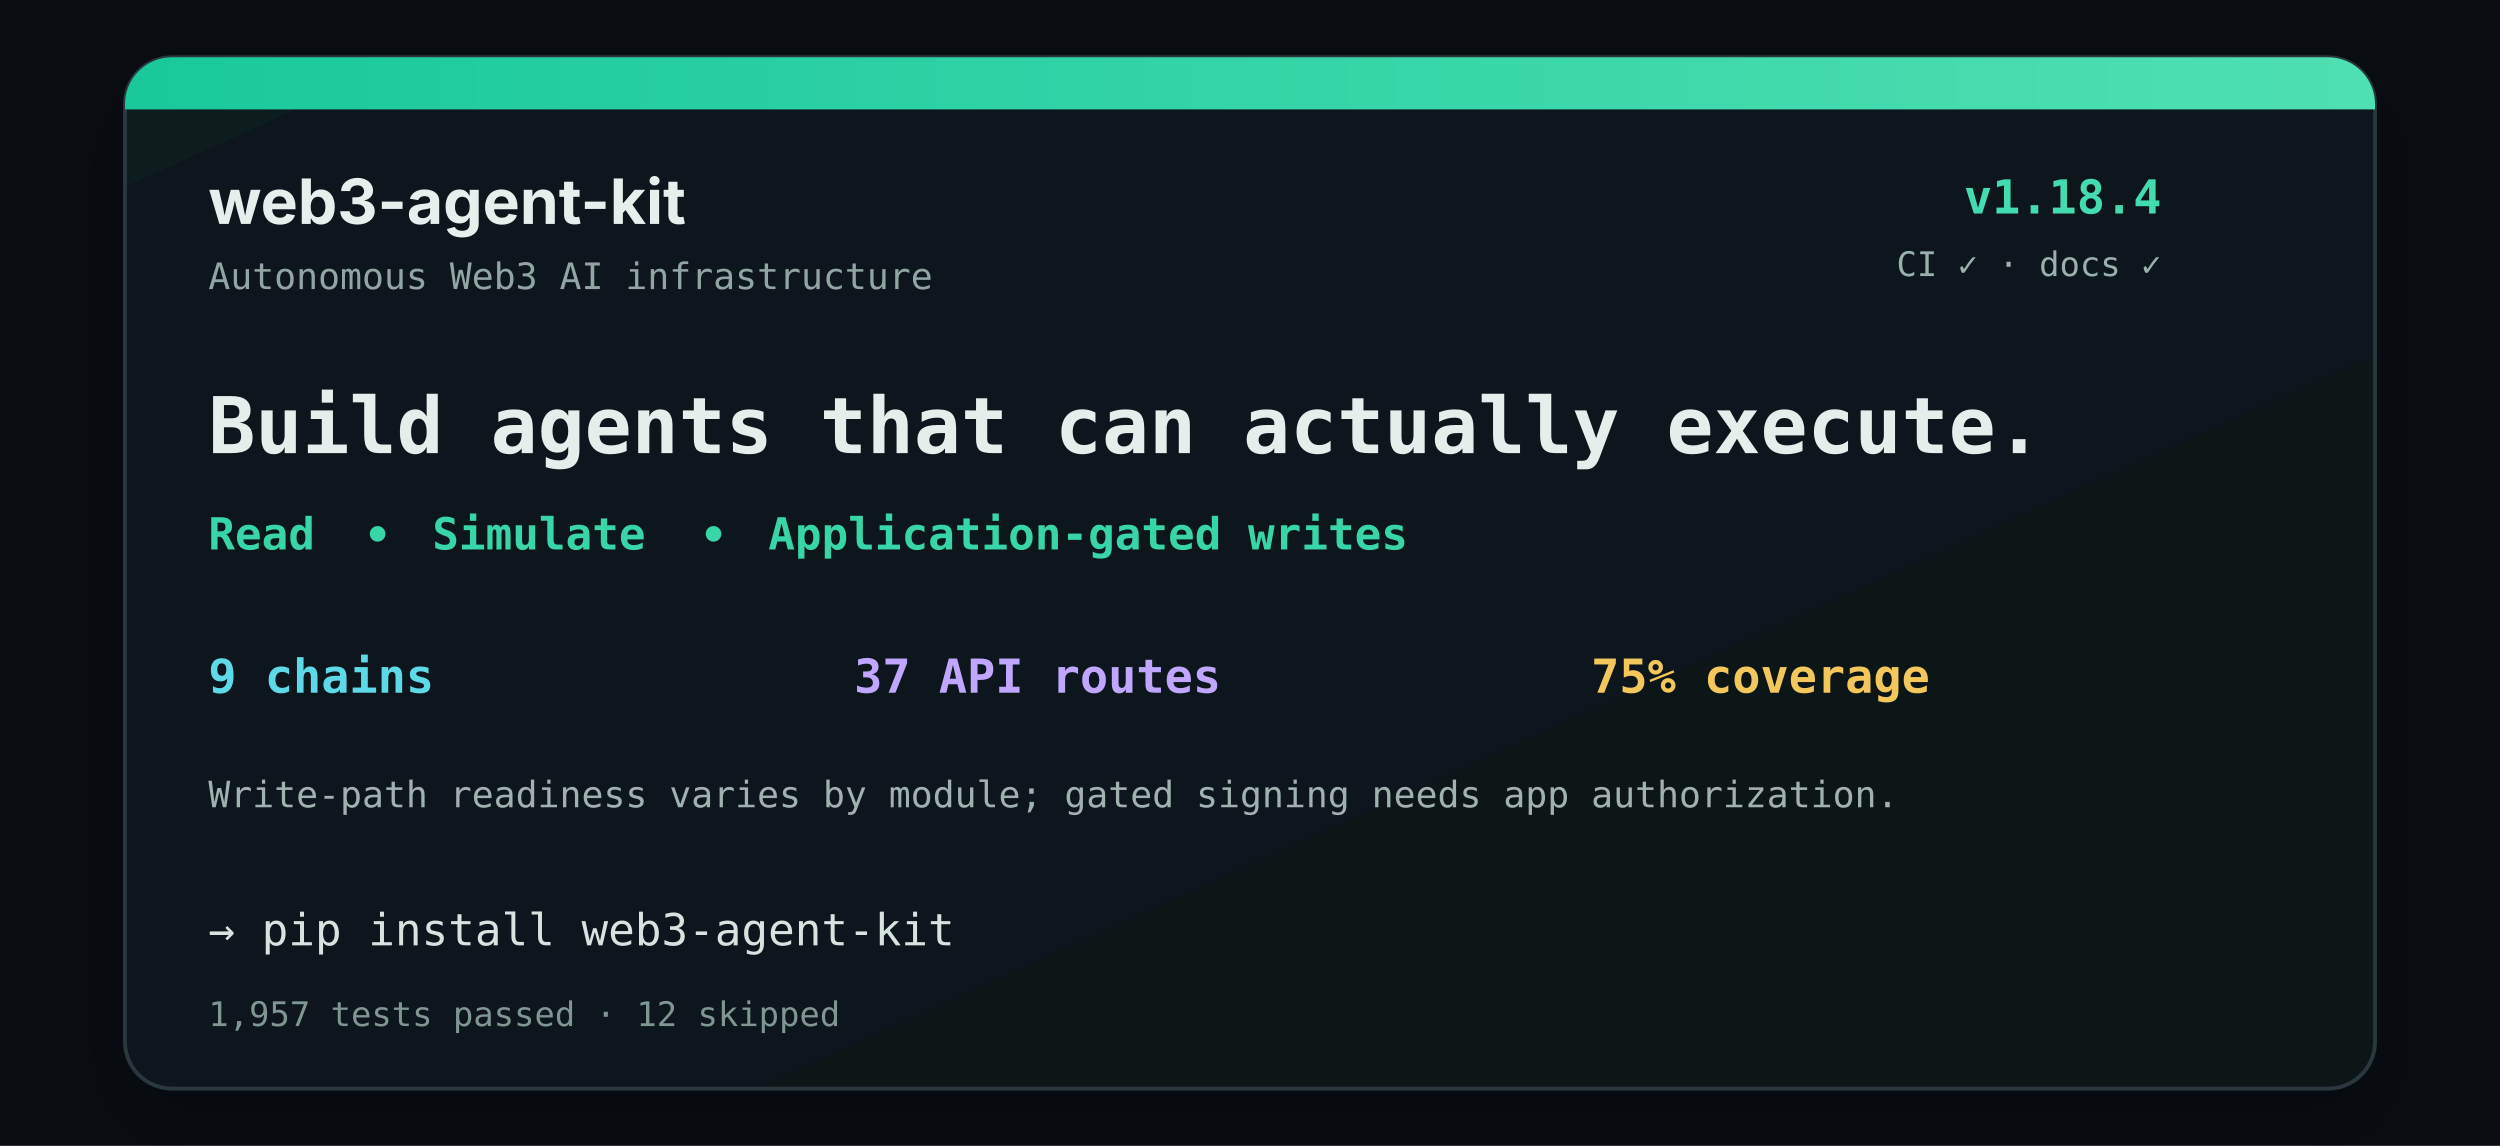
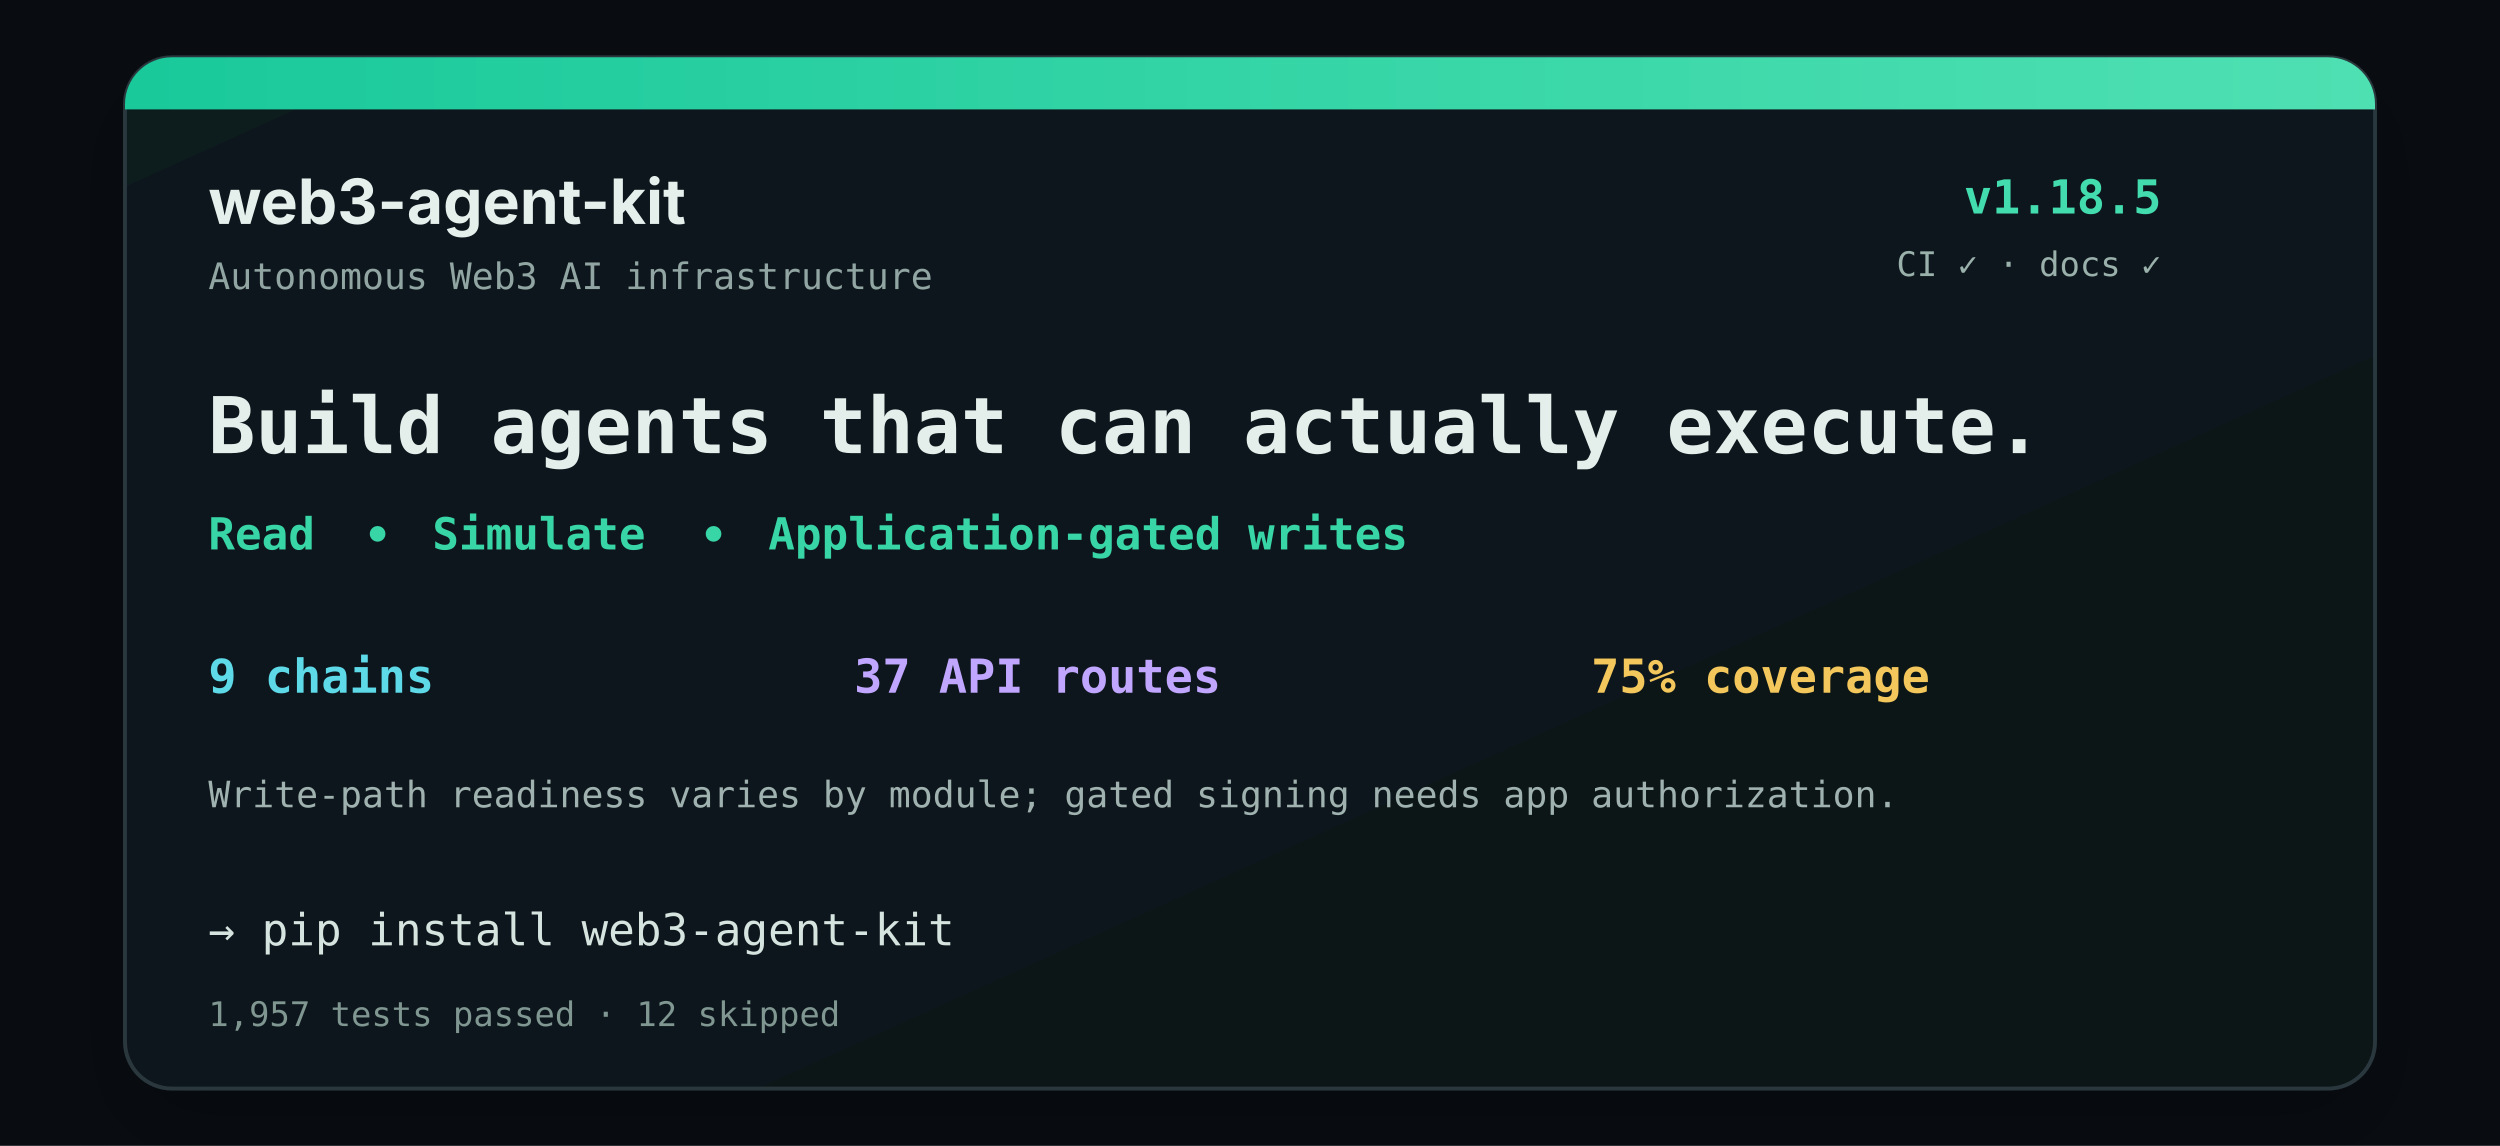
<svg xmlns="http://www.w3.org/2000/svg" width="960" height="440" viewBox="0 0 960 440" role="img" aria-labelledby="title desc">
  <defs>
    <linearGradient id="top" x1="0" y1="0" x2="1" y2="0">
      <stop stop-color="#19c99a" />
      <stop offset="1" stop-color="#4fe0b2" />
    </linearGradient>
    <linearGradient id="bg" x1="0" y1="0" x2="1" y2="1">
      <stop stop-color="#111a1e" />
      <stop offset="1" stop-color="#0c1217" />
    </linearGradient>
    <filter id="shadow" x="-20%" y="-20%" width="140%" height="150%">
      <feDropShadow dx="0" dy="14" stdDeviation="16" flood-color="#000" flood-opacity=".28" />
    </filter>
  </defs>
  <rect width="960" height="440" fill="#090d12" />
  <rect x="48" y="22" width="864" height="396" rx="18" fill="url(#bg)" stroke="#29383e" stroke-width="1.5" filter="url(#shadow)" />
  <path d="M66 22h828a18 18 0 0 1 18 18v2H48v-2a18 18 0 0 1 18-18Z" fill="url(#top)" />
  <text x="80" y="86" fill="#e5f0ed" font-family="Inter,Arial,sans-serif" font-size="24" font-weight="700">web3-agent-kit</text>
  <text x="80" y="111" fill="#91a5a2" font-family="'IBM Plex Mono',Consolas,monospace" font-size="14">Autonomous Web3 AI infrastructure</text>
-   <text x="830" y="82" text-anchor="end" fill="#42dcae" font-family="'IBM Plex Mono',Consolas,monospace" font-size="18" font-weight="700">v1.18.4</text>
+   <text x="830" y="82" text-anchor="end" fill="#42dcae" font-family="'IBM Plex Mono',Consolas,monospace" font-size="18" font-weight="700">v1.18.5</text>
  <text x="830" y="106" text-anchor="end" fill="#9ab0ab" font-family="'IBM Plex Mono',Consolas,monospace" font-size="13">CI ✓  ·  docs ✓</text>
  <text x="80" y="174" fill="#e4eeeb" font-family="'IBM Plex Mono',Consolas,monospace" font-size="30" font-weight="700">Build agents that can actually execute.</text>
  <text x="80" y="211" fill="#38d5a6" font-family="'IBM Plex Mono',Consolas,monospace" font-size="17" font-weight="600">Read</text>
  <circle cx="145" cy="205" r="3" fill="#38d5a6" />
  <text x="166" y="211" fill="#38d5a6" font-family="'IBM Plex Mono',Consolas,monospace" font-size="17" font-weight="600">Simulate</text>
  <circle cx="274" cy="205" r="3" fill="#38d5a6" />
  <text x="295" y="211" fill="#38d5a6" font-family="'IBM Plex Mono',Consolas,monospace" font-size="17" font-weight="600">Application-gated writes</text>
  <text x="80" y="266" fill="#5dd9e8" font-family="'IBM Plex Mono',Consolas,monospace" font-size="18" font-weight="600">9 chains</text>
  <text x="328" y="266" fill="#c0a6ff" font-family="'IBM Plex Mono',Consolas,monospace" font-size="18" font-weight="600">37 API routes</text>
  <text x="611" y="266" fill="#f3c75b" font-family="'IBM Plex Mono',Consolas,monospace" font-size="18" font-weight="600">75% coverage</text>
  <text x="80" y="310" fill="#a0b2af" font-family="'IBM Plex Mono',Consolas,monospace" font-size="14">Write-path readiness varies by module; gated signing needs app authorization.</text>
  <text x="80" y="363" fill="#d6e4e0" font-family="'IBM Plex Mono',Consolas,monospace" font-size="17">→ pip install web3-agent-kit</text>
  <text x="80" y="394" fill="#7f9691" font-family="'IBM Plex Mono',Consolas,monospace" font-size="13">1,957 tests passed  ·  12 skipped</text>
</svg>
